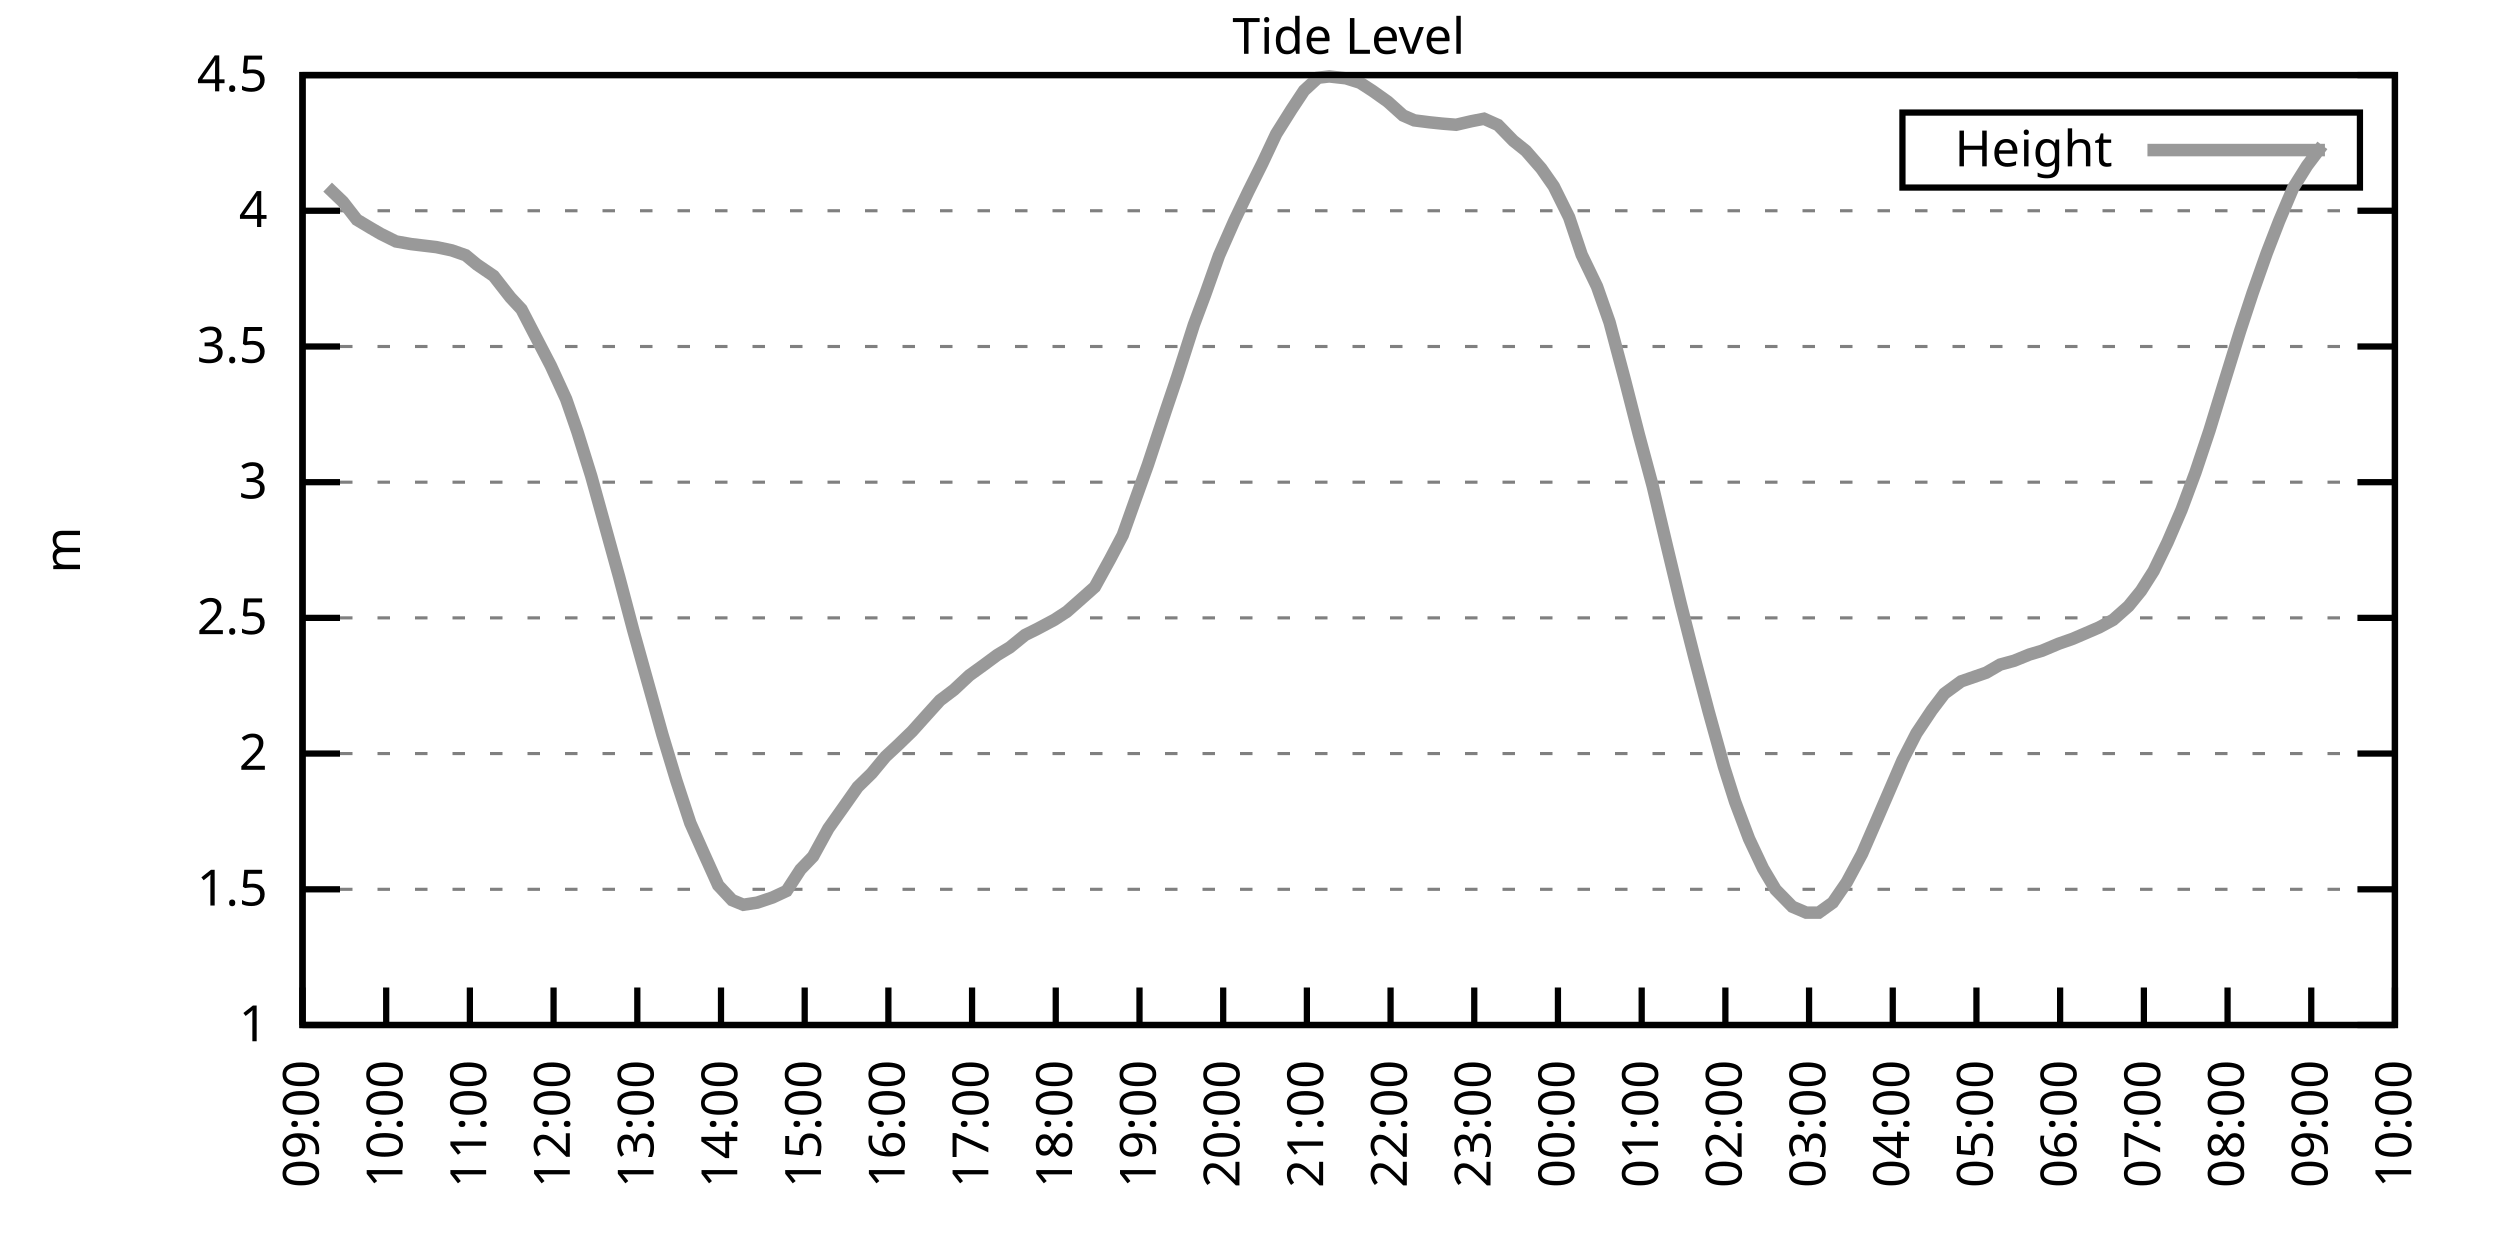
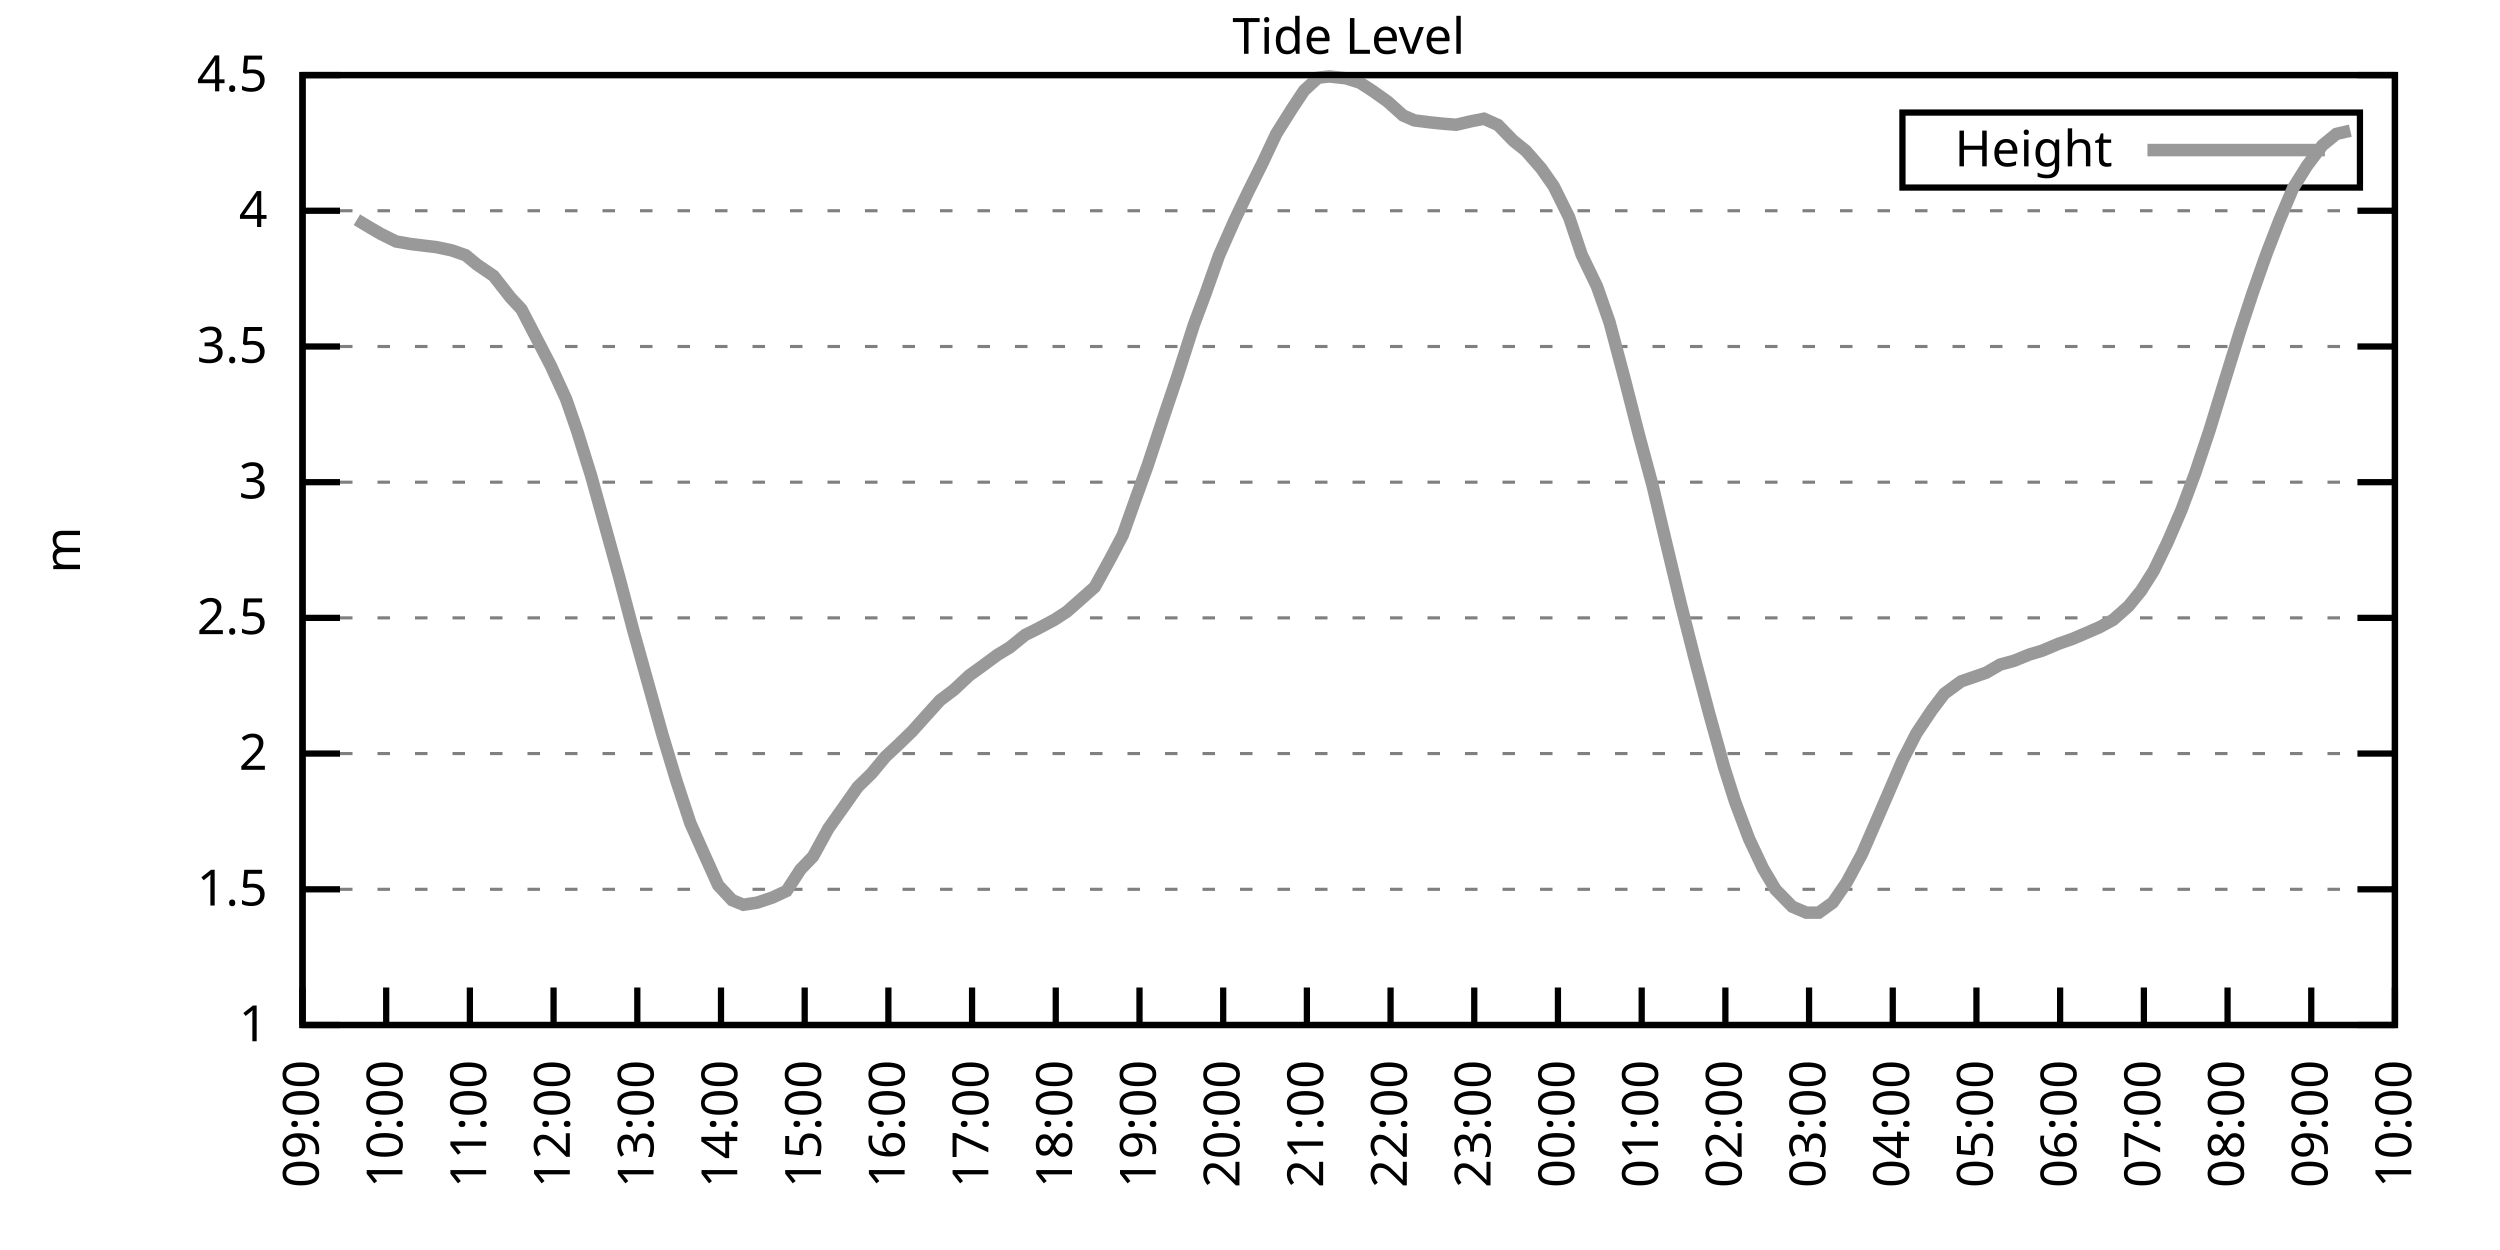
<svg xmlns="http://www.w3.org/2000/svg" xmlns:xlink="http://www.w3.org/1999/xlink" width="400" height="200" viewBox="0 0 400 200">
  <g id="gnuplot_canvas">
    <rect x="0" y="0" width="400" height="200" fill="none" />
    <defs>
      <circle id="gpDot" r="0.5" stroke-width="0.5" stroke="currentColor" />
      <path id="gpPt0" stroke-width="0.333" stroke="currentColor" d="M-1,0 h2 M0,-1 v2" />
      <path id="gpPt1" stroke-width="0.333" stroke="currentColor" d="M-1,-1 L1,1 M1,-1 L-1,1" />
      <path id="gpPt2" stroke-width="0.333" stroke="currentColor" d="M-1,0 L1,0 M0,-1 L0,1 M-1,-1 L1,1 M-1,1 L1,-1" />
      <rect id="gpPt3" stroke-width="0.333" stroke="currentColor" x="-1" y="-1" width="2" height="2" />
      <rect id="gpPt4" stroke-width="0.333" stroke="currentColor" fill="currentColor" x="-1" y="-1" width="2" height="2" />
      <circle id="gpPt5" stroke-width="0.333" stroke="currentColor" cx="0" cy="0" r="1" />
      <use xlink:href="#gpPt5" id="gpPt6" fill="currentColor" stroke="none" />
      <path id="gpPt7" stroke-width="0.333" stroke="currentColor" d="M0,-1.33 L-1.33,0.67 L1.33,0.67 z" />
      <use xlink:href="#gpPt7" id="gpPt8" fill="currentColor" stroke="none" />
      <use xlink:href="#gpPt7" id="gpPt9" stroke="currentColor" transform="rotate(180)" />
      <use xlink:href="#gpPt9" id="gpPt10" fill="currentColor" stroke="none" />
      <use xlink:href="#gpPt3" id="gpPt11" stroke="currentColor" transform="rotate(45)" />
      <use xlink:href="#gpPt11" id="gpPt12" fill="currentColor" stroke="none" />
      <path id="gpPt13" stroke-width="0.333" stroke="currentColor" d="M0,1.330 L1.265,0.411 L0.782,-1.067 L-0.782,-1.076 L-1.265,0.411 z" />
      <use xlink:href="#gpPt13" id="gpPt14" fill="currentColor" stroke="none" />
      <filter id="textbox" filterUnits="objectBoundingBox" x="0" y="0" height="1" width="1">
        <feFlood flood-color="white" flood-opacity="1" result="bgnd" />
        <feComposite in="SourceGraphic" in2="bgnd" operator="atop" />
      </filter>
      <filter id="greybox" filterUnits="objectBoundingBox" x="0" y="0" height="1" width="1">
        <feFlood flood-color="lightgrey" flood-opacity="1" result="grey" />
        <feComposite in="SourceGraphic" in2="grey" operator="atop" />
      </filter>
    </defs>
    <g fill="none" color="white" stroke="currentColor" stroke-width="1.00" stroke-linecap="butt" stroke-linejoin="miter">
</g>
    <g fill="none" color="black" stroke="currentColor" stroke-width="1.00" stroke-linecap="butt" stroke-linejoin="miter">
      <g stroke="none" shape-rendering="crispEdges">
        <polygon fill="rgb(255, 255, 255)" points="48.40,164.00 383.18,164.00 383.18,12.02 48.40,12.02 " />
      </g>
    </g>
    <g fill="none" color="black" stroke="currentColor" stroke-width="1.00" stroke-linecap="butt" stroke-linejoin="miter">
</g>
    <g fill="none" color="black" stroke="black" stroke-width="0.50" stroke-linecap="butt" stroke-linejoin="miter">
</g>
    <g fill="none" color="gray" stroke="currentColor" stroke-width="0.50" stroke-linecap="butt" stroke-linejoin="miter">
      <path stroke="gray" stroke-dasharray="2,4" class="gridline" d="M48.40,164.00 L383.19,164.00  " />
    </g>
    <g fill="none" color="gray" stroke="gray" stroke-width="1.00" stroke-linecap="butt" stroke-linejoin="miter">
</g>
    <g fill="none" color="black" stroke="currentColor" stroke-width="1.00" stroke-linecap="butt" stroke-linejoin="miter">
      <path stroke="black" d="M48.40,164.00 L54.40,164.00 M383.19,164.00 L377.19,164.00  " />
      <g transform="translate(42.80,166.60)" stroke="none" fill="black" font-family="Sans" font-size="8.00" text-anchor="end">
        <text>
          <tspan font-family="Sans"> 1</tspan>
        </text>
      </g>
    </g>
    <g fill="none" color="black" stroke="currentColor" stroke-width="1.00" stroke-linecap="butt" stroke-linejoin="miter">
</g>
    <g fill="none" color="black" stroke="black" stroke-width="0.50" stroke-linecap="butt" stroke-linejoin="miter">
</g>
    <g fill="none" color="gray" stroke="currentColor" stroke-width="0.50" stroke-linecap="butt" stroke-linejoin="miter">
      <path stroke="gray" stroke-dasharray="2,4" class="gridline" d="M48.40,142.29 L383.19,142.29  " />
    </g>
    <g fill="none" color="gray" stroke="gray" stroke-width="1.00" stroke-linecap="butt" stroke-linejoin="miter">
</g>
    <g fill="none" color="black" stroke="currentColor" stroke-width="1.00" stroke-linecap="butt" stroke-linejoin="miter">
      <path stroke="black" d="M48.40,142.29 L54.40,142.29 M383.19,142.29 L377.19,142.29  " />
      <g transform="translate(42.80,144.89)" stroke="none" fill="black" font-family="Sans" font-size="8.00" text-anchor="end">
        <text>
          <tspan font-family="Sans"> 1.5</tspan>
        </text>
      </g>
    </g>
    <g fill="none" color="black" stroke="currentColor" stroke-width="1.00" stroke-linecap="butt" stroke-linejoin="miter">
</g>
    <g fill="none" color="black" stroke="black" stroke-width="0.50" stroke-linecap="butt" stroke-linejoin="miter">
</g>
    <g fill="none" color="gray" stroke="currentColor" stroke-width="0.50" stroke-linecap="butt" stroke-linejoin="miter">
      <path stroke="gray" stroke-dasharray="2,4" class="gridline" d="M48.40,120.57 L383.19,120.57  " />
    </g>
    <g fill="none" color="gray" stroke="gray" stroke-width="1.00" stroke-linecap="butt" stroke-linejoin="miter">
</g>
    <g fill="none" color="black" stroke="currentColor" stroke-width="1.00" stroke-linecap="butt" stroke-linejoin="miter">
      <path stroke="black" d="M48.40,120.57 L54.40,120.57 M383.19,120.57 L377.19,120.57  " />
      <g transform="translate(42.80,123.17)" stroke="none" fill="black" font-family="Sans" font-size="8.00" text-anchor="end">
        <text>
          <tspan font-family="Sans"> 2</tspan>
        </text>
      </g>
    </g>
    <g fill="none" color="black" stroke="currentColor" stroke-width="1.00" stroke-linecap="butt" stroke-linejoin="miter">
</g>
    <g fill="none" color="black" stroke="black" stroke-width="0.50" stroke-linecap="butt" stroke-linejoin="miter">
</g>
    <g fill="none" color="gray" stroke="currentColor" stroke-width="0.50" stroke-linecap="butt" stroke-linejoin="miter">
      <path stroke="gray" stroke-dasharray="2,4" class="gridline" d="M48.40,98.86 L383.19,98.86  " />
    </g>
    <g fill="none" color="gray" stroke="gray" stroke-width="1.00" stroke-linecap="butt" stroke-linejoin="miter">
</g>
    <g fill="none" color="black" stroke="currentColor" stroke-width="1.00" stroke-linecap="butt" stroke-linejoin="miter">
      <path stroke="black" d="M48.40,98.86 L54.40,98.86 M383.19,98.86 L377.19,98.86  " />
      <g transform="translate(42.80,101.46)" stroke="none" fill="black" font-family="Sans" font-size="8.00" text-anchor="end">
        <text>
          <tspan font-family="Sans"> 2.5</tspan>
        </text>
      </g>
    </g>
    <g fill="none" color="black" stroke="currentColor" stroke-width="1.00" stroke-linecap="butt" stroke-linejoin="miter">
</g>
    <g fill="none" color="black" stroke="black" stroke-width="0.50" stroke-linecap="butt" stroke-linejoin="miter">
</g>
    <g fill="none" color="gray" stroke="currentColor" stroke-width="0.50" stroke-linecap="butt" stroke-linejoin="miter">
      <path stroke="gray" stroke-dasharray="2,4" class="gridline" d="M48.40,77.15 L383.19,77.15  " />
    </g>
    <g fill="none" color="gray" stroke="gray" stroke-width="1.00" stroke-linecap="butt" stroke-linejoin="miter">
</g>
    <g fill="none" color="black" stroke="currentColor" stroke-width="1.00" stroke-linecap="butt" stroke-linejoin="miter">
      <path stroke="black" d="M48.40,77.15 L54.40,77.15 M383.19,77.15 L377.19,77.15  " />
      <g transform="translate(42.80,79.75)" stroke="none" fill="black" font-family="Sans" font-size="8.00" text-anchor="end">
        <text>
          <tspan font-family="Sans"> 3</tspan>
        </text>
      </g>
    </g>
    <g fill="none" color="black" stroke="currentColor" stroke-width="1.00" stroke-linecap="butt" stroke-linejoin="miter">
</g>
    <g fill="none" color="black" stroke="black" stroke-width="0.50" stroke-linecap="butt" stroke-linejoin="miter">
</g>
    <g fill="none" color="gray" stroke="currentColor" stroke-width="0.50" stroke-linecap="butt" stroke-linejoin="miter">
      <path stroke="gray" stroke-dasharray="2,4" class="gridline" d="M48.40,55.44 L383.19,55.44  " />
    </g>
    <g fill="none" color="gray" stroke="gray" stroke-width="1.00" stroke-linecap="butt" stroke-linejoin="miter">
</g>
    <g fill="none" color="black" stroke="currentColor" stroke-width="1.00" stroke-linecap="butt" stroke-linejoin="miter">
      <path stroke="black" d="M48.40,55.44 L54.40,55.44 M383.19,55.44 L377.19,55.44  " />
      <g transform="translate(42.80,58.04)" stroke="none" fill="black" font-family="Sans" font-size="8.00" text-anchor="end">
        <text>
          <tspan font-family="Sans"> 3.5</tspan>
        </text>
      </g>
    </g>
    <g fill="none" color="black" stroke="currentColor" stroke-width="1.00" stroke-linecap="butt" stroke-linejoin="miter">
</g>
    <g fill="none" color="black" stroke="black" stroke-width="0.50" stroke-linecap="butt" stroke-linejoin="miter">
</g>
    <g fill="none" color="gray" stroke="currentColor" stroke-width="0.50" stroke-linecap="butt" stroke-linejoin="miter">
      <path stroke="gray" stroke-dasharray="2,4" class="gridline" d="M48.40,33.72 L383.19,33.72  " />
    </g>
    <g fill="none" color="gray" stroke="gray" stroke-width="1.00" stroke-linecap="butt" stroke-linejoin="miter">
</g>
    <g fill="none" color="black" stroke="currentColor" stroke-width="1.00" stroke-linecap="butt" stroke-linejoin="miter">
      <path stroke="black" d="M48.40,33.72 L54.40,33.72 M383.19,33.72 L377.19,33.72  " />
      <g transform="translate(42.80,36.32)" stroke="none" fill="black" font-family="Sans" font-size="8.00" text-anchor="end">
        <text>
          <tspan font-family="Sans"> 4</tspan>
        </text>
      </g>
    </g>
    <g fill="none" color="black" stroke="currentColor" stroke-width="1.00" stroke-linecap="butt" stroke-linejoin="miter">
</g>
    <g fill="none" color="black" stroke="black" stroke-width="0.50" stroke-linecap="butt" stroke-linejoin="miter">
</g>
    <g fill="none" color="gray" stroke="currentColor" stroke-width="0.50" stroke-linecap="butt" stroke-linejoin="miter">
      <path stroke="gray" stroke-dasharray="2,4" class="gridline" d="M48.40,12.01 L383.19,12.01  " />
    </g>
    <g fill="none" color="gray" stroke="gray" stroke-width="1.00" stroke-linecap="butt" stroke-linejoin="miter">
</g>
    <g fill="none" color="black" stroke="currentColor" stroke-width="1.00" stroke-linecap="butt" stroke-linejoin="miter">
      <path stroke="black" d="M48.40,12.01 L54.40,12.01 M383.19,12.01 L377.19,12.01  " />
      <g transform="translate(42.80,14.61)" stroke="none" fill="black" font-family="Sans" font-size="8.00" text-anchor="end">
        <text>
          <tspan font-family="Sans"> 4.5</tspan>
        </text>
      </g>
    </g>
    <g fill="none" color="black" stroke="currentColor" stroke-width="1.00" stroke-linecap="butt" stroke-linejoin="miter">
      <path stroke="black" d="M48.40,164.00 L48.40,158.00  " />
      <g transform="translate(51.00,169.60) rotate(270.00)" stroke="none" fill="black" font-family="Sans" font-size="8.00" text-anchor="end">
        <text>
          <tspan font-family="Sans">09:00</tspan>
        </text>
      </g>
    </g>
    <g fill="none" color="black" stroke="currentColor" stroke-width="1.00" stroke-linecap="butt" stroke-linejoin="miter">
      <path stroke="black" d="M61.79,164.00 L61.79,158.00  " />
      <g transform="translate(64.39,169.60) rotate(270.00)" stroke="none" fill="black" font-family="Sans" font-size="8.00" text-anchor="end">
        <text>
          <tspan font-family="Sans">10:00</tspan>
        </text>
      </g>
    </g>
    <g fill="none" color="black" stroke="currentColor" stroke-width="1.00" stroke-linecap="butt" stroke-linejoin="miter">
      <path stroke="black" d="M75.18,164.00 L75.18,158.00  " />
      <g transform="translate(77.78,169.60) rotate(270.00)" stroke="none" fill="black" font-family="Sans" font-size="8.00" text-anchor="end">
        <text>
          <tspan font-family="Sans">11:00</tspan>
        </text>
      </g>
    </g>
    <g fill="none" color="black" stroke="currentColor" stroke-width="1.00" stroke-linecap="butt" stroke-linejoin="miter">
      <path stroke="black" d="M88.57,164.00 L88.57,158.00  " />
      <g transform="translate(91.17,169.60) rotate(270.00)" stroke="none" fill="black" font-family="Sans" font-size="8.00" text-anchor="end">
        <text>
          <tspan font-family="Sans">12:00</tspan>
        </text>
      </g>
    </g>
    <g fill="none" color="black" stroke="currentColor" stroke-width="1.00" stroke-linecap="butt" stroke-linejoin="miter">
      <path stroke="black" d="M101.97,164.00 L101.97,158.00  " />
      <g transform="translate(104.57,169.60) rotate(270.00)" stroke="none" fill="black" font-family="Sans" font-size="8.00" text-anchor="end">
        <text>
          <tspan font-family="Sans">13:00</tspan>
        </text>
      </g>
    </g>
    <g fill="none" color="black" stroke="currentColor" stroke-width="1.00" stroke-linecap="butt" stroke-linejoin="miter">
      <path stroke="black" d="M115.36,164.00 L115.36,158.00  " />
      <g transform="translate(117.96,169.60) rotate(270.00)" stroke="none" fill="black" font-family="Sans" font-size="8.00" text-anchor="end">
        <text>
          <tspan font-family="Sans">14:00</tspan>
        </text>
      </g>
    </g>
    <g fill="none" color="black" stroke="currentColor" stroke-width="1.00" stroke-linecap="butt" stroke-linejoin="miter">
      <path stroke="black" d="M128.75,164.00 L128.75,158.00  " />
      <g transform="translate(131.35,169.60) rotate(270.00)" stroke="none" fill="black" font-family="Sans" font-size="8.00" text-anchor="end">
        <text>
          <tspan font-family="Sans">15:00</tspan>
        </text>
      </g>
    </g>
    <g fill="none" color="black" stroke="currentColor" stroke-width="1.00" stroke-linecap="butt" stroke-linejoin="miter">
      <path stroke="black" d="M142.14,164.00 L142.14,158.00  " />
      <g transform="translate(144.74,169.60) rotate(270.00)" stroke="none" fill="black" font-family="Sans" font-size="8.00" text-anchor="end">
        <text>
          <tspan font-family="Sans">16:00</tspan>
        </text>
      </g>
    </g>
    <g fill="none" color="black" stroke="currentColor" stroke-width="1.00" stroke-linecap="butt" stroke-linejoin="miter">
      <path stroke="black" d="M155.53,164.00 L155.53,158.00  " />
      <g transform="translate(158.13,169.60) rotate(270.00)" stroke="none" fill="black" font-family="Sans" font-size="8.00" text-anchor="end">
        <text>
          <tspan font-family="Sans">17:00</tspan>
        </text>
      </g>
    </g>
    <g fill="none" color="black" stroke="currentColor" stroke-width="1.00" stroke-linecap="butt" stroke-linejoin="miter">
      <path stroke="black" d="M168.92,164.00 L168.92,158.00  " />
      <g transform="translate(171.52,169.60) rotate(270.00)" stroke="none" fill="black" font-family="Sans" font-size="8.00" text-anchor="end">
        <text>
          <tspan font-family="Sans">18:00</tspan>
        </text>
      </g>
    </g>
    <g fill="none" color="black" stroke="currentColor" stroke-width="1.00" stroke-linecap="butt" stroke-linejoin="miter">
      <path stroke="black" d="M182.32,164.00 L182.32,158.00  " />
      <g transform="translate(184.92,169.60) rotate(270.00)" stroke="none" fill="black" font-family="Sans" font-size="8.00" text-anchor="end">
        <text>
          <tspan font-family="Sans">19:00</tspan>
        </text>
      </g>
    </g>
    <g fill="none" color="black" stroke="currentColor" stroke-width="1.00" stroke-linecap="butt" stroke-linejoin="miter">
      <path stroke="black" d="M195.71,164.00 L195.71,158.00  " />
      <g transform="translate(198.31,169.60) rotate(270.00)" stroke="none" fill="black" font-family="Sans" font-size="8.00" text-anchor="end">
        <text>
          <tspan font-family="Sans">20:00</tspan>
        </text>
      </g>
    </g>
    <g fill="none" color="black" stroke="currentColor" stroke-width="1.00" stroke-linecap="butt" stroke-linejoin="miter">
      <path stroke="black" d="M209.10,164.00 L209.10,158.00  " />
      <g transform="translate(211.70,169.60) rotate(270.00)" stroke="none" fill="black" font-family="Sans" font-size="8.00" text-anchor="end">
        <text>
          <tspan font-family="Sans">21:00</tspan>
        </text>
      </g>
    </g>
    <g fill="none" color="black" stroke="currentColor" stroke-width="1.00" stroke-linecap="butt" stroke-linejoin="miter">
      <path stroke="black" d="M222.49,164.00 L222.49,158.00  " />
      <g transform="translate(225.09,169.60) rotate(270.00)" stroke="none" fill="black" font-family="Sans" font-size="8.00" text-anchor="end">
        <text>
          <tspan font-family="Sans">22:00</tspan>
        </text>
      </g>
    </g>
    <g fill="none" color="black" stroke="currentColor" stroke-width="1.00" stroke-linecap="butt" stroke-linejoin="miter">
      <path stroke="black" d="M235.88,164.00 L235.88,158.00  " />
      <g transform="translate(238.48,169.60) rotate(270.00)" stroke="none" fill="black" font-family="Sans" font-size="8.00" text-anchor="end">
        <text>
          <tspan font-family="Sans">23:00</tspan>
        </text>
      </g>
    </g>
    <g fill="none" color="black" stroke="currentColor" stroke-width="1.00" stroke-linecap="butt" stroke-linejoin="miter">
      <path stroke="black" d="M249.27,164.00 L249.27,158.00  " />
      <g transform="translate(251.87,169.60) rotate(270.00)" stroke="none" fill="black" font-family="Sans" font-size="8.00" text-anchor="end">
        <text>
          <tspan font-family="Sans">00:00</tspan>
        </text>
      </g>
    </g>
    <g fill="none" color="black" stroke="currentColor" stroke-width="1.00" stroke-linecap="butt" stroke-linejoin="miter">
      <path stroke="black" d="M262.67,164.00 L262.67,158.00  " />
      <g transform="translate(265.27,169.60) rotate(270.00)" stroke="none" fill="black" font-family="Sans" font-size="8.00" text-anchor="end">
        <text>
          <tspan font-family="Sans">01:00</tspan>
        </text>
      </g>
    </g>
    <g fill="none" color="black" stroke="currentColor" stroke-width="1.00" stroke-linecap="butt" stroke-linejoin="miter">
      <path stroke="black" d="M276.06,164.00 L276.06,158.00  " />
      <g transform="translate(278.66,169.60) rotate(270.00)" stroke="none" fill="black" font-family="Sans" font-size="8.00" text-anchor="end">
        <text>
          <tspan font-family="Sans">02:00</tspan>
        </text>
      </g>
    </g>
    <g fill="none" color="black" stroke="currentColor" stroke-width="1.00" stroke-linecap="butt" stroke-linejoin="miter">
      <path stroke="black" d="M289.45,164.00 L289.45,158.00  " />
      <g transform="translate(292.05,169.60) rotate(270.00)" stroke="none" fill="black" font-family="Sans" font-size="8.00" text-anchor="end">
        <text>
          <tspan font-family="Sans">03:00</tspan>
        </text>
      </g>
    </g>
    <g fill="none" color="black" stroke="currentColor" stroke-width="1.00" stroke-linecap="butt" stroke-linejoin="miter">
      <path stroke="black" d="M302.84,164.00 L302.84,158.00  " />
      <g transform="translate(305.44,169.60) rotate(270.00)" stroke="none" fill="black" font-family="Sans" font-size="8.00" text-anchor="end">
        <text>
          <tspan font-family="Sans">04:00</tspan>
        </text>
      </g>
    </g>
    <g fill="none" color="black" stroke="currentColor" stroke-width="1.00" stroke-linecap="butt" stroke-linejoin="miter">
      <path stroke="black" d="M316.23,164.00 L316.23,158.00  " />
      <g transform="translate(318.83,169.60) rotate(270.00)" stroke="none" fill="black" font-family="Sans" font-size="8.00" text-anchor="end">
        <text>
          <tspan font-family="Sans">05:00</tspan>
        </text>
      </g>
    </g>
    <g fill="none" color="black" stroke="currentColor" stroke-width="1.00" stroke-linecap="butt" stroke-linejoin="miter">
      <path stroke="black" d="M329.62,164.00 L329.62,158.00  " />
      <g transform="translate(332.22,169.60) rotate(270.00)" stroke="none" fill="black" font-family="Sans" font-size="8.00" text-anchor="end">
        <text>
          <tspan font-family="Sans">06:00</tspan>
        </text>
      </g>
    </g>
    <g fill="none" color="black" stroke="currentColor" stroke-width="1.00" stroke-linecap="butt" stroke-linejoin="miter">
      <path stroke="black" d="M343.02,164.00 L343.02,158.00  " />
      <g transform="translate(345.62,169.60) rotate(270.00)" stroke="none" fill="black" font-family="Sans" font-size="8.00" text-anchor="end">
        <text>
          <tspan font-family="Sans">07:00</tspan>
        </text>
      </g>
    </g>
    <g fill="none" color="black" stroke="currentColor" stroke-width="1.00" stroke-linecap="butt" stroke-linejoin="miter">
      <path stroke="black" d="M356.41,164.00 L356.41,158.00  " />
      <g transform="translate(359.01,169.60) rotate(270.00)" stroke="none" fill="black" font-family="Sans" font-size="8.00" text-anchor="end">
        <text>
          <tspan font-family="Sans">08:00</tspan>
        </text>
      </g>
    </g>
    <g fill="none" color="black" stroke="currentColor" stroke-width="1.00" stroke-linecap="butt" stroke-linejoin="miter">
      <path stroke="black" d="M369.80,164.00 L369.80,158.00  " />
      <g transform="translate(372.40,169.60) rotate(270.00)" stroke="none" fill="black" font-family="Sans" font-size="8.00" text-anchor="end">
        <text>
          <tspan font-family="Sans">09:00</tspan>
        </text>
      </g>
    </g>
    <g fill="none" color="black" stroke="currentColor" stroke-width="1.00" stroke-linecap="butt" stroke-linejoin="miter">
      <path stroke="black" d="M383.19,164.00 L383.19,158.00  " />
      <g transform="translate(385.79,169.60) rotate(270.00)" stroke="none" fill="black" font-family="Sans" font-size="8.00" text-anchor="end">
        <text>
          <tspan font-family="Sans">10:00</tspan>
        </text>
      </g>
    </g>
    <g fill="none" color="black" stroke="currentColor" stroke-width="1.00" stroke-linecap="butt" stroke-linejoin="miter">
</g>
    <g fill="none" color="black" stroke="currentColor" stroke-width="1.00" stroke-linecap="butt" stroke-linejoin="miter">
      <path stroke="black" d="M48.40,12.01 L48.40,164.00 L383.19,164.00 L383.19,12.01 L48.40,12.01 Z  " />
    </g>
    <g fill="none" color="black" stroke="currentColor" stroke-width="1.00" stroke-linecap="butt" stroke-linejoin="miter">
</g>
    <g fill="none" color="black" stroke="currentColor" stroke-width="1.00" stroke-linecap="butt" stroke-linejoin="miter">
      <path stroke="black" d="M304.39,30.01 L304.39,18.01 L377.59,18.01 L377.59,30.01 L304.39,30.01 Z  " />
    </g>
    <g id="Tide_level_plot_1">
      <g fill="none" color="white" stroke="black" stroke-width="2.00" stroke-linecap="butt" stroke-linejoin="miter">
</g>
      <g fill="none" color="black" stroke="currentColor" stroke-width="2.00" stroke-linecap="butt" stroke-linejoin="miter">
        <g transform="translate(337.99,26.61)" stroke="none" fill="black" font-family="Sans" font-size="8.00" text-anchor="end">
          <text>
            <tspan font-family="Sans">Height</tspan>
          </text>
        </g>
      </g>
      <g fill="none" color="black" stroke="currentColor" stroke-width="2.00" stroke-linecap="butt" stroke-linejoin="miter">
-         <path stroke="rgb(153, 153, 153)" d="M343.59,24.01 L371.99,24.01 M52.42,29.94 L54.87,32.29 L57.10,35.16 L59.34,36.50 L60.90,37.41 L63.35,38.63   L65.81,39.06 L69.83,39.54 L72.28,40.06 L74.51,40.84 L76.30,42.32 L78.98,44.15 L81.66,47.58 L83.44,49.49   L85.67,53.79 L88.13,58.52 L90.58,63.86 L92.37,69.03 L94.60,76.19 L96.83,84.23 L99.06,92.30 L101.30,100.77   L103.53,108.76 L105.98,117.53 L108.22,124.92 L110.45,131.69 L112.46,136.21 L114.91,141.64 L117.14,144.02 L118.93,144.76   L121.16,144.42 L123.62,143.59 L125.85,142.55 L128.08,139.12 L130.09,137.03 L132.54,132.56 L135.00,129.09 L137.23,125.92   L139.46,123.74 L141.69,121.05 L143.70,119.18 L145.94,117.01 L148.39,114.28 L150.40,112.06 L152.63,110.37 L155.09,108.07   L157.32,106.46 L159.55,104.81 L161.56,103.59 L164.01,101.60 L166.02,100.60 L168.70,99.17 L170.71,97.86 L173.17,95.69   L175.17,93.91 L177.63,89.44 L179.64,85.62 L181.65,79.97 L183.66,74.37 L186.56,65.60 L188.34,60.34 L191.02,51.96   L192.81,47.18 L195.04,40.89 L197.49,35.33 L199.73,30.64 L201.96,26.17 L204.19,21.43 L206.64,17.53 L208.65,14.49   L210.88,12.44 L212.67,12.23 L215.35,12.53 L217.58,13.23 L219.59,14.53 L222.04,16.27 L224.50,18.48 L226.29,19.26   L228.74,19.57 L230.75,19.78 L232.98,19.96 L235.44,19.39 L237.44,19.00 L239.68,20.00 L242.13,22.52 L244.14,24.13   L246.60,26.95 L248.60,29.81 L251.06,34.77 L253.07,40.76 L255.52,45.84 L257.53,51.57 L259.99,60.82 L262.22,69.55   L264.45,77.84 L266.68,87.27 L268.92,96.60 L271.15,105.38 L273.38,113.84 L275.83,122.66 L277.62,128.30 L279.85,134.21   L282.08,138.94 L284.09,142.33 L286.77,145.07 L289.00,146.02 L291.01,146.02 L293.24,144.42 L295.48,141.16 L297.93,136.60   L300.39,130.95 L302.17,126.83 L304.40,121.66 L306.63,117.32 L309.09,113.63 L311.10,110.98 L313.78,109.02 L317.79,107.63   L320.03,106.33 L322.26,105.72 L324.71,104.72 L326.72,104.12 L329.40,102.99 L331.63,102.21 L333.86,101.25 L335.87,100.38   L338.10,99.17 L340.56,96.99 L342.57,94.52 L344.58,91.35 L346.81,86.75 L349.04,81.58 L351.27,75.59 L353.51,68.90   L355.96,60.91 L358.42,52.96 L360.42,46.88 L362.66,40.54 L364.66,35.37 L366.90,30.08 L369.13,26.51 L371.58,23.26    " />
+         <path stroke="rgb(153, 153, 153)" d="M343.59,24.01 L371.99,24.01 M57.10,35.16 L59.34,36.50 L60.90,37.41 L63.35,38.63 L65.81,39.06 L69.83,39.54   L72.28,40.06 L74.51,40.84 L76.30,42.32 L78.98,44.15 L81.66,47.58 L83.44,49.49 L85.67,53.79 L88.13,58.52   L90.58,63.86 L92.37,69.03 L94.60,76.19 L96.83,84.23 L99.06,92.30 L101.30,100.77 L103.53,108.76 L105.98,117.53   L108.22,124.92 L110.45,131.69 L112.46,136.21 L114.91,141.64 L117.14,144.02 L118.93,144.76 L121.16,144.42 L123.62,143.59   L125.85,142.55 L128.08,139.12 L130.09,137.03 L132.54,132.56 L135.00,129.09 L137.23,125.92 L139.46,123.74 L141.69,121.05   L143.70,119.18 L145.94,117.01 L148.39,114.28 L150.40,112.06 L152.63,110.37 L155.09,108.07 L157.32,106.46 L159.55,104.81   L161.56,103.59 L164.01,101.60 L166.02,100.60 L168.70,99.17 L170.71,97.86 L173.17,95.69 L175.17,93.91 L177.63,89.44   L179.64,85.62 L181.65,79.97 L183.66,74.37 L186.56,65.60 L188.34,60.34 L191.02,51.96 L192.81,47.18 L195.04,40.89   L197.49,35.33 L199.73,30.64 L201.96,26.17 L204.19,21.43 L206.64,17.53 L208.65,14.49 L210.88,12.44 L212.67,12.23   L215.35,12.53 L217.58,13.23 L219.59,14.53 L222.04,16.27 L224.50,18.48 L226.29,19.26 L228.74,19.57 L230.75,19.78   L232.98,19.96 L235.44,19.39 L237.44,19.00 L239.68,20.00 L242.13,22.52 L244.14,24.13 L246.60,26.95 L248.60,29.81   L251.06,34.77 L253.07,40.76 L255.52,45.84 L257.53,51.57 L259.99,60.82 L262.22,69.55 L264.45,77.84 L266.68,87.27   L268.92,96.60 L271.15,105.38 L273.38,113.84 L275.83,122.66 L277.62,128.30 L279.85,134.21 L282.08,138.94 L284.09,142.33   L286.77,145.07 L289.00,146.02 L291.01,146.02 L293.24,144.42 L295.48,141.16 L297.93,136.60 L300.39,130.95 L302.17,126.83   L304.40,121.66 L306.63,117.32 L309.09,113.63 L311.10,110.98 L313.78,109.02 L317.79,107.63 L320.03,106.33 L322.26,105.72   L324.71,104.72 L326.72,104.12 L329.40,102.99 L331.63,102.21 L333.86,101.25 L335.87,100.38 L338.10,99.17 L340.56,96.99   L342.57,94.52 L344.58,91.35 L346.81,86.75 L349.04,81.58 L351.27,75.59 L353.51,68.90 L355.96,60.91 L358.42,52.96   L360.42,46.88 L362.66,40.54 L364.66,35.37 L366.90,30.08 L369.13,26.51 L371.58,23.26 L373.82,21.43 L376.05,20.91    " />
      </g>
    </g>
    <g fill="none" color="black" stroke="currentColor" stroke-width="2.00" stroke-linecap="butt" stroke-linejoin="miter">
</g>
    <g fill="none" color="black" stroke="black" stroke-width="1.00" stroke-linecap="butt" stroke-linejoin="miter">
</g>
    <g fill="none" color="black" stroke="currentColor" stroke-width="1.00" stroke-linecap="butt" stroke-linejoin="miter">
      <path stroke="black" d="M48.40,12.01 L48.40,164.00 L383.19,164.00 L383.19,12.01 L48.40,12.01 Z  " />
      <g transform="translate(12.80,88.01) rotate(270.00)" stroke="none" fill="black" font-family="Sans" font-size="8.00" text-anchor="middle">
        <text>
          <tspan font-family="Sans">m</tspan>
        </text>
      </g>
    </g>
    <g fill="none" color="black" stroke="currentColor" stroke-width="1.00" stroke-linecap="butt" stroke-linejoin="miter">
</g>
    <g fill="none" color="black" stroke="currentColor" stroke-width="1.00" stroke-linecap="butt" stroke-linejoin="miter">
      <g transform="translate(215.79,8.61)" stroke="none" fill="black" font-family="Sans" font-size="8.00" text-anchor="middle">
        <text>
          <tspan font-family="Sans">Tide Level</tspan>
        </text>
      </g>
    </g>
    <g fill="none" color="black" stroke="currentColor" stroke-width="1.00" stroke-linecap="butt" stroke-linejoin="miter">
</g>
  </g>
</svg>
